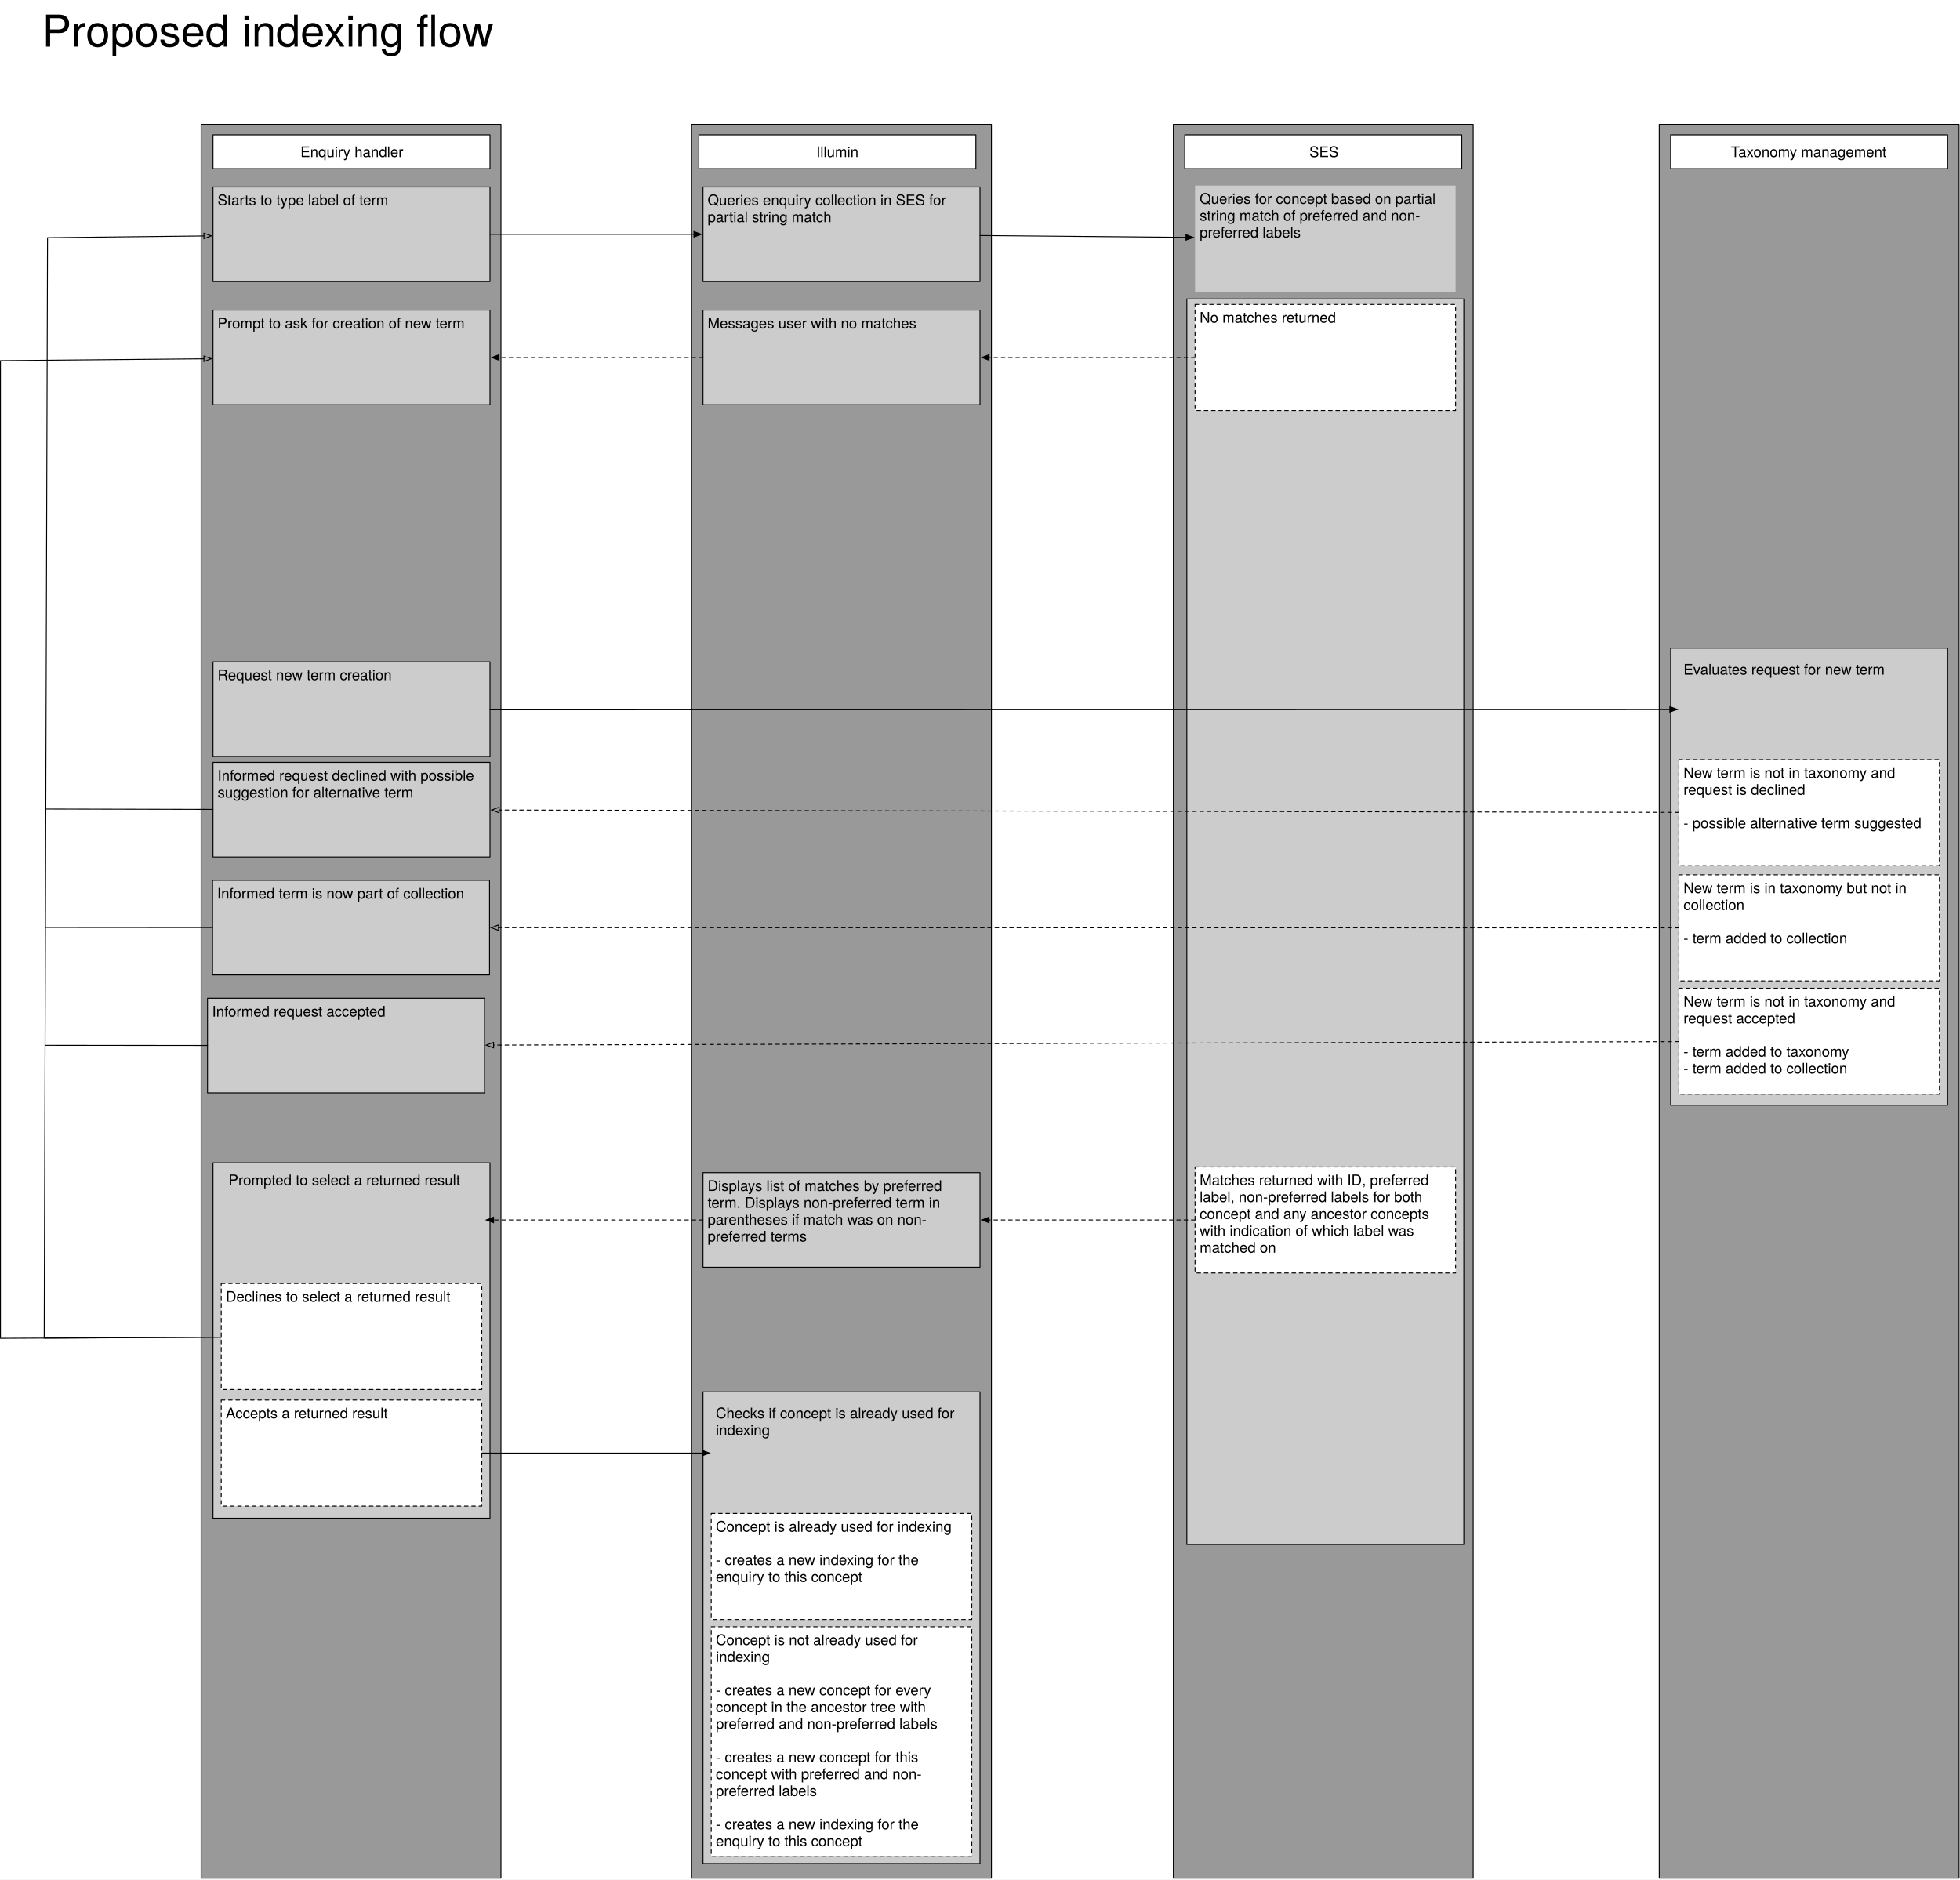
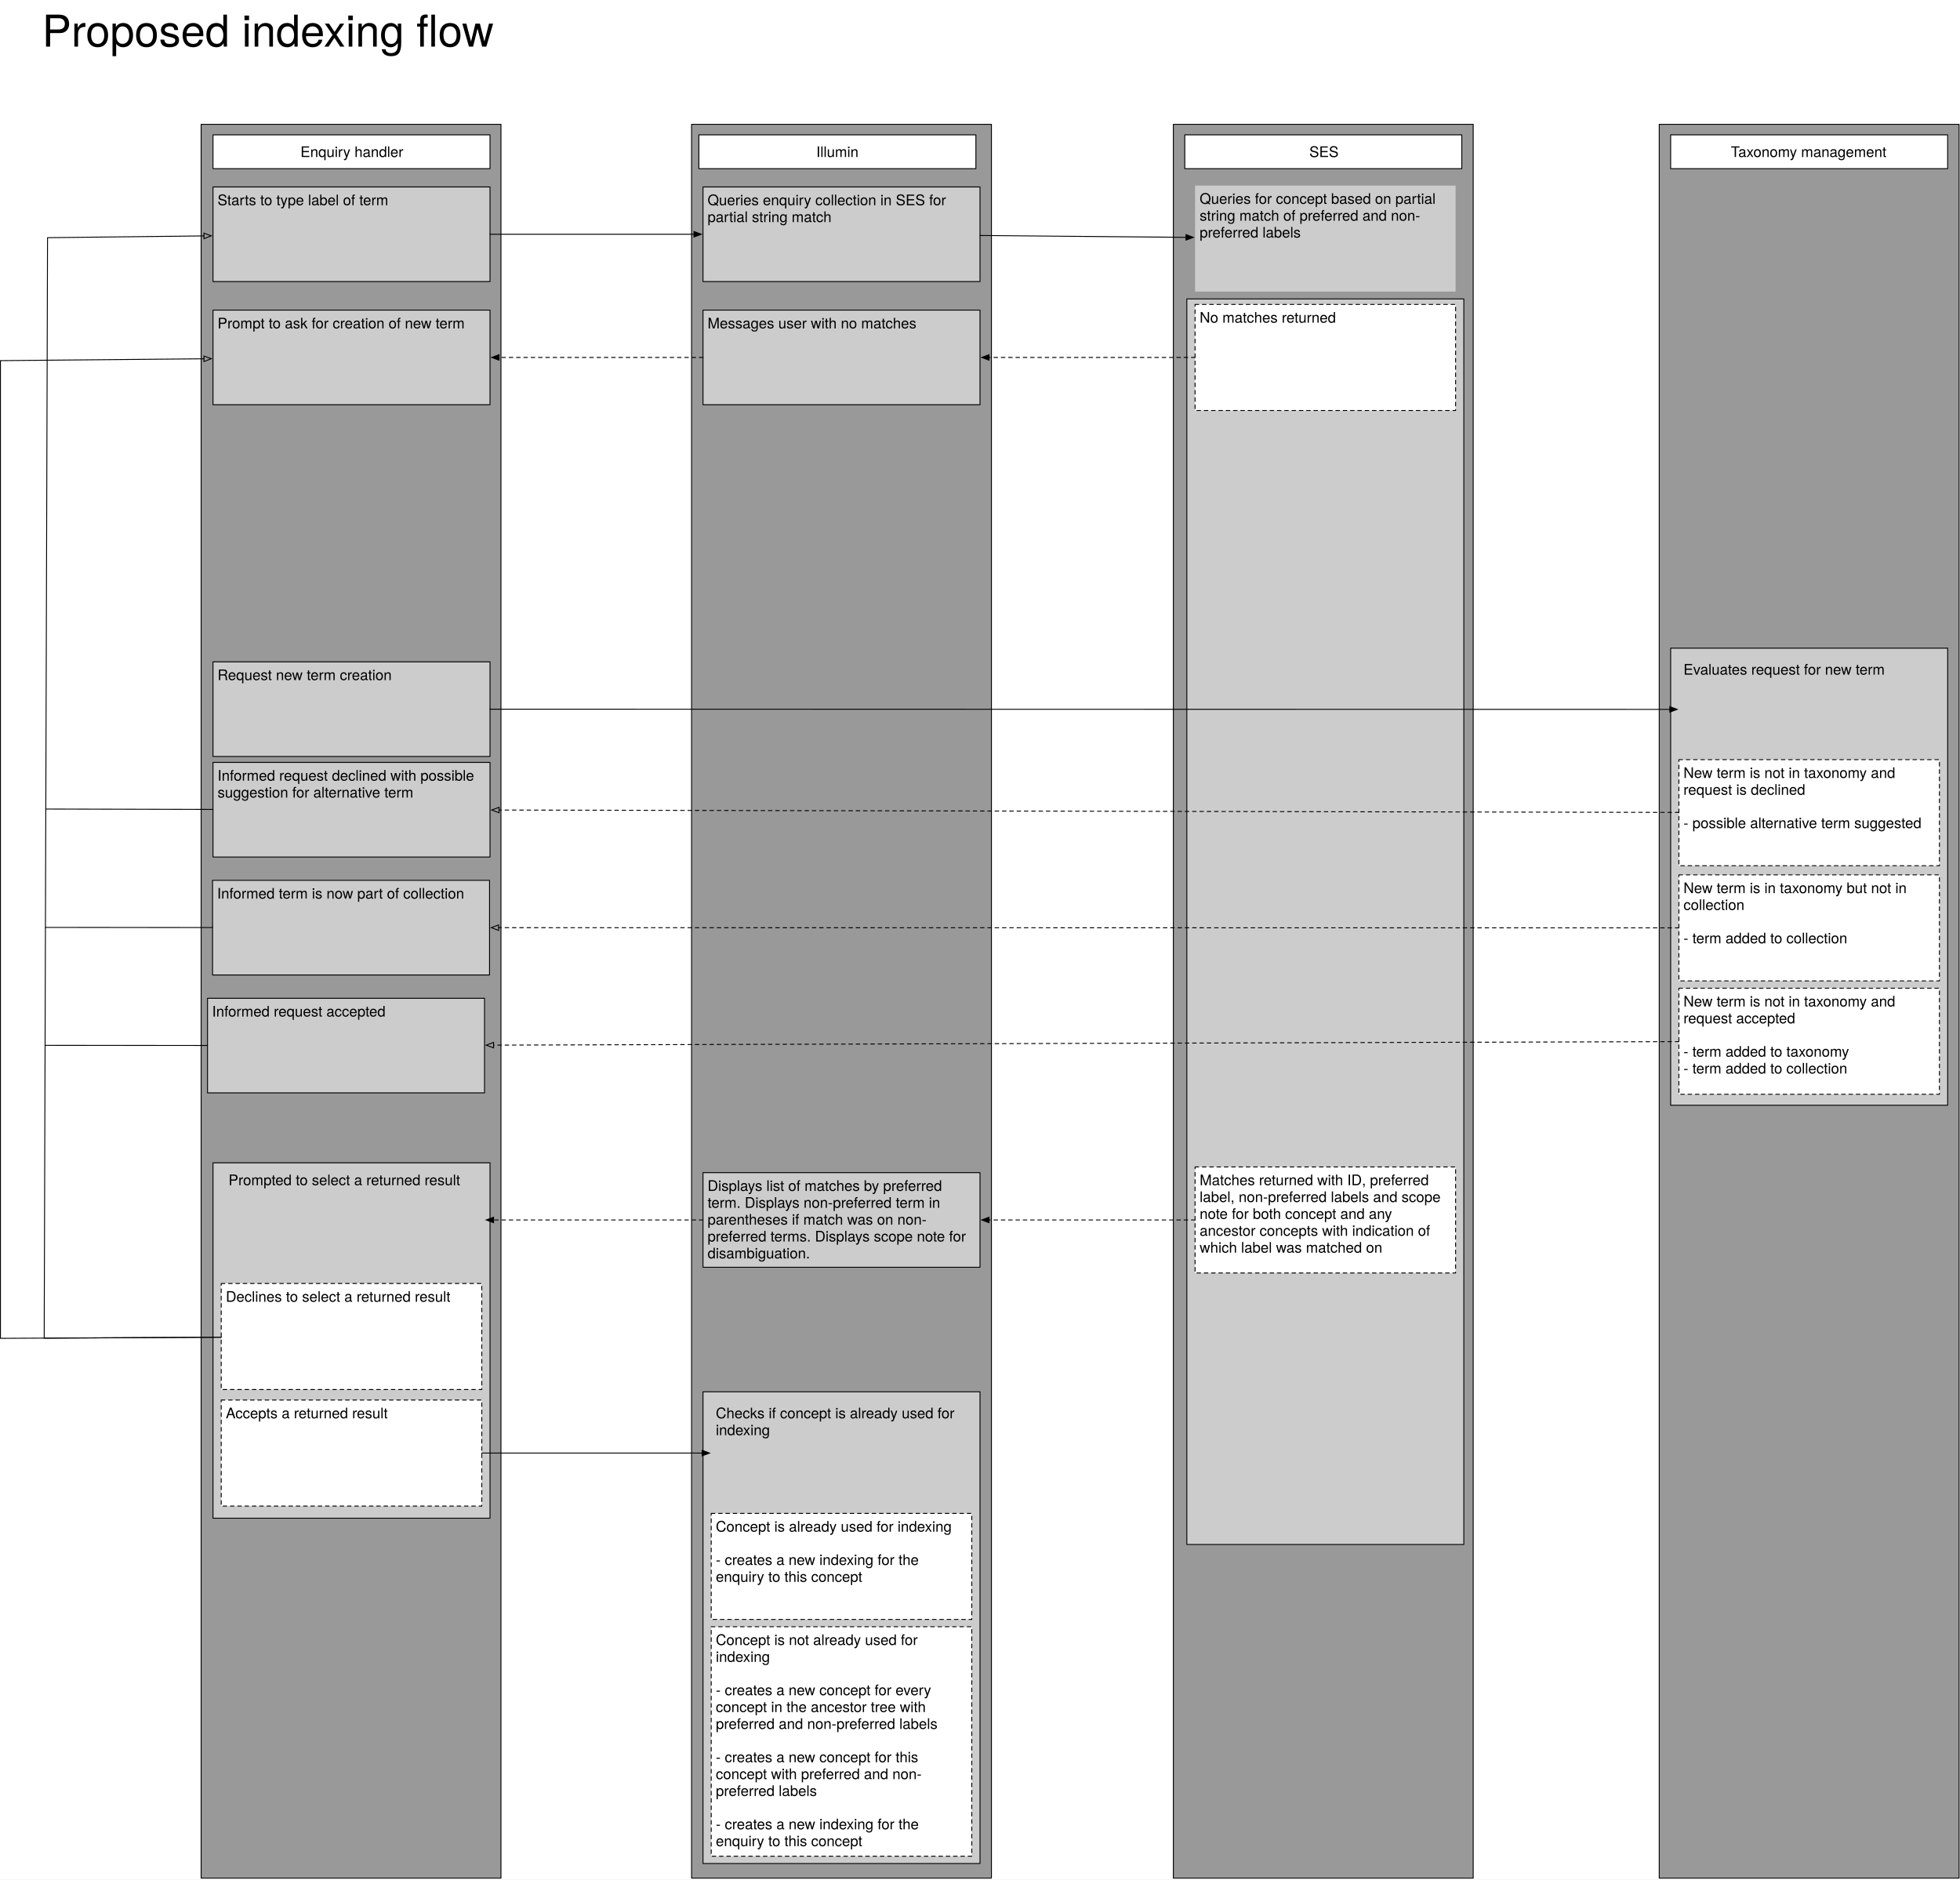
<svg xmlns="http://www.w3.org/2000/svg" version="1.1" viewBox="-143 -43 2144 2056" width="2144" height="2056">
  <defs>
    <font-face font-family="Helvetica Neue" font-size="16" panose-1="2 0 5 3 0 0 0 2 0 4" units-per-em="1000" underline-position="-100" underline-thickness="50" slope="0" x-height="517" cap-height="714" ascent="951.996" descent="-212.997" font-weight="400">
      <font-face-src>
        <font-face-name name="HelveticaNeue" />
      </font-face-src>
    </font-face>
    <marker orient="auto" overflow="visible" markerUnits="strokeWidth" id="FilledArrow_Marker" stroke-linejoin="miter" stroke-miterlimit="10" viewBox="-1 -4 10 8" markerWidth="10" markerHeight="8" color="black">
      <g>
        <path d="M 8 0 L 0 -3 L 0 3 Z" fill="currentColor" stroke="currentColor" stroke-width="1" />
      </g>
    </marker>
    <marker orient="auto" overflow="visible" markerUnits="strokeWidth" id="Arrow_Marker" stroke-linejoin="miter" stroke-miterlimit="10" viewBox="-1 -4 10 8" markerWidth="10" markerHeight="8" color="black">
      <g>
        <path d="M 8 0 L 0 -3 L 0 3 Z" fill="none" stroke="currentColor" stroke-width="1" />
      </g>
    </marker>
    <font-face font-family="Helvetica Neue" font-size="48" panose-1="2 0 5 3 0 0 0 2 0 4" units-per-em="1000" underline-position="-100" underline-thickness="50" slope="0" x-height="517" cap-height="714" ascent="951.996" descent="-212.997" font-weight="400">
      <font-face-src>
        <font-face-name name="HelveticaNeue" />
      </font-face-src>
    </font-face>
  </defs>
  <g id="Canvas_1" stroke-opacity="1" stroke-dasharray="none" fill="none" stroke="none" fill-opacity="1">
    <rect fill="white" x="-143" y="-43" width="2144" height="2056" />
    <g id="Canvas_1_Layer_1">
      <g id="Graphic_49">
        <rect x="1672" y="93" width="328" height="1918.5" fill="#999" />
        <rect x="1672" y="93" width="328" height="1918.5" stroke="black" stroke-linecap="round" stroke-linejoin="round" stroke-width="1" />
      </g>
      <g id="Graphic_48">
        <rect x="1140.5" y="93" width="328" height="1918.5" fill="#999" />
        <rect x="1140.5" y="93" width="328" height="1918.5" stroke="black" stroke-linecap="round" stroke-linejoin="round" stroke-width="1" />
      </g>
      <g id="Graphic_47">
        <rect x="613.5" y="93" width="328" height="1918.5" fill="#999" />
        <rect x="613.5" y="93" width="328" height="1918.5" stroke="black" stroke-linecap="round" stroke-linejoin="round" stroke-width="1" />
      </g>
      <g id="Graphic_46">
        <rect x="77" y="93" width="328" height="1918.5" fill="#999" />
        <rect x="77" y="93" width="328" height="1918.5" stroke="black" stroke-linecap="round" stroke-linejoin="round" stroke-width="1" />
      </g>
      <g id="Graphic_2">
        <rect x="90" y="161.5" width="303" height="103.5" fill="#ccc" />
        <rect x="90" y="161.5" width="303" height="103.5" stroke="black" stroke-linecap="round" stroke-linejoin="round" stroke-width="1" />
        <text transform="translate(95 166.5)" fill="black">
          <tspan font-family="Helvetica Neue" font-size="16" font-weight="400" fill="black" x="0" y="15">Starts to type label of term</tspan>
        </text>
      </g>
      <g id="Graphic_3">
        <rect x="90" y="104.5" width="303" height="37" fill="white" />
        <rect x="90" y="104.5" width="303" height="37" stroke="black" stroke-linecap="round" stroke-linejoin="round" stroke-width="1" />
        <text transform="translate(95 113.776)" fill="black">
          <tspan font-family="Helvetica Neue" font-size="16" font-weight="400" fill="black" x="90.636" y="15">Enquiry handler</tspan>
        </text>
      </g>
      <g id="Graphic_4">
        <rect x="621.5" y="104.5" width="303" height="37" fill="white" />
        <rect x="621.5" y="104.5" width="303" height="37" stroke="black" stroke-linecap="round" stroke-linejoin="round" stroke-width="1" />
        <text transform="translate(626.5 113.776)" fill="black">
          <tspan font-family="Helvetica Neue" font-size="16" font-weight="400" fill="black" x="123.38" y="15">Illumin</tspan>
        </text>
      </g>
      <g id="Graphic_6">
        <rect x="1153" y="104.5" width="303" height="37" fill="white" />
        <rect x="1153" y="104.5" width="303" height="37" stroke="black" stroke-linecap="round" stroke-linejoin="round" stroke-width="1" />
        <text transform="translate(1158 113.776)" fill="black">
          <tspan font-family="Helvetica Neue" font-size="16" font-weight="400" fill="black" x="131.244" y="15">SES</tspan>
        </text>
      </g>
      <g id="Graphic_9">
        <rect x="1684.5" y="666" width="303" height="500" fill="#ccc" />
        <rect x="1684.5" y="666" width="303" height="500" stroke="black" stroke-linecap="round" stroke-linejoin="round" stroke-width="1" />
      </g>
      <g id="Graphic_8">
        <rect x="1684.5" y="104.5" width="303" height="37" fill="white" />
        <rect x="1684.5" y="104.5" width="303" height="37" stroke="black" stroke-linecap="round" stroke-linejoin="round" stroke-width="1" />
        <text transform="translate(1689.5 113.776)" fill="black">
          <tspan font-family="Helvetica Neue" font-size="16" font-weight="400" fill="black" x="60.836" y="15">Taxonomy management</tspan>
        </text>
      </g>
      <g id="Line_10">
        <line x1="393" y1="213.25" x2="616.1" y2="213.25" marker-end="url(#FilledArrow_Marker)" stroke="black" stroke-linecap="round" stroke-linejoin="round" stroke-width="1" />
      </g>
      <g id="Graphic_12">
        <rect x="626" y="161.5" width="303" height="103.5" fill="#ccc" />
        <rect x="626" y="161.5" width="303" height="103.5" stroke="black" stroke-linecap="round" stroke-linejoin="round" stroke-width="1" />
        <text transform="translate(631 166.5)" fill="black">
          <tspan font-family="Helvetica Neue" font-size="16" font-weight="400" fill="black" x="0" y="15">Queries enquiry collection in SES for </tspan>
          <tspan font-family="Helvetica Neue" font-size="16" font-weight="400" fill="black" x="0" y="33.448">partial string match</tspan>
        </text>
      </g>
      <g id="Graphic_14">
        <rect x="1155.25" y="284" width="303" height="1362.5" fill="#ccc" />
        <rect x="1155.25" y="284" width="303" height="1362.5" stroke="black" stroke-linecap="round" stroke-linejoin="round" stroke-width="1" />
      </g>
      <g id="Graphic_15">
        <rect x="1164.25" y="290" width="285" height="116" fill="white" />
        <path d="M 1164.25 290 L 1449.25 290 L 1449.25 406 L 1164.25 406 Z" stroke="black" stroke-linecap="round" stroke-linejoin="round" stroke-dasharray="4.0,4.0" stroke-width="1" />
        <text transform="translate(1169.25 295)" fill="black">
          <tspan font-family="Helvetica Neue" font-size="16" font-weight="400" fill="black" x="0" y="15">No matches returned</tspan>
        </text>
      </g>
      <g id="Graphic_16">
        <rect x="626" y="296.25" width="303" height="103.5" fill="#ccc" />
        <rect x="626" y="296.25" width="303" height="103.5" stroke="black" stroke-linecap="round" stroke-linejoin="round" stroke-width="1" />
        <text transform="translate(631 301.25)" fill="black">
          <tspan font-family="Helvetica Neue" font-size="16" font-weight="400" fill="black" x="0" y="15">Messages user with no matches</tspan>
        </text>
      </g>
      <g id="Line_17">
        <line x1="1164.25" y1="348" x2="938.9" y2="348" marker-end="url(#FilledArrow_Marker)" stroke="black" stroke-linecap="round" stroke-linejoin="round" stroke-dasharray="4.0,4.0" stroke-width="1" />
      </g>
      <g id="Graphic_18">
        <rect x="90" y="296.25" width="303" height="103.5" fill="#ccc" />
        <rect x="90" y="296.25" width="303" height="103.5" stroke="black" stroke-linecap="round" stroke-linejoin="round" stroke-width="1" />
        <text transform="translate(95 301.25)" fill="black">
          <tspan font-family="Helvetica Neue" font-size="16" font-weight="400" fill="black" x="0" y="15">Prompt to ask for creation of new term</tspan>
        </text>
      </g>
      <g id="Line_19">
        <line x1="626" y1="348" x2="402.9" y2="348" marker-end="url(#FilledArrow_Marker)" stroke="black" stroke-linecap="round" stroke-linejoin="round" stroke-dasharray="4.0,4.0" stroke-width="1" />
      </g>
      <g id="Graphic_20">
        <rect x="90" y="681" width="303" height="103.5" fill="#ccc" />
        <rect x="90" y="681" width="303" height="103.5" stroke="black" stroke-linecap="round" stroke-linejoin="round" stroke-width="1" />
        <text transform="translate(95 686)" fill="black">
          <tspan font-family="Helvetica Neue" font-size="16" font-weight="400" fill="black" x="0" y="15">Request new term creation </tspan>
        </text>
      </g>
      <g id="Line_21">
        <line x1="393" y1="732.774" x2="1683.6" y2="732.976" marker-end="url(#FilledArrow_Marker)" stroke="black" stroke-linecap="round" stroke-linejoin="round" stroke-width="1" />
      </g>
      <g id="Graphic_22">
        <rect x="1693.5" y="788" width="285" height="116" fill="white" />
        <path d="M 1693.5 788 L 1978.5 788 L 1978.5 904 L 1693.5 904 Z" stroke="black" stroke-linecap="round" stroke-linejoin="round" stroke-dasharray="4.0,4.0" stroke-width="1" />
        <text transform="translate(1698.5 793)" fill="black">
          <tspan font-family="Helvetica Neue" font-size="16" font-weight="400" fill="black" x="0" y="15">New term is not in taxonomy and </tspan>
          <tspan font-family="Helvetica Neue" font-size="16" font-weight="400" fill="black" x="0" y="33.448">request is declined</tspan>
          <tspan font-family="Helvetica Neue" font-size="16" font-weight="400" fill="black" x="0" y="69.896">- possible alternative term suggested</tspan>
        </text>
      </g>
      <g id="Graphic_23">
        <rect x="1693.5" y="1038" width="285" height="116" fill="white" />
        <path d="M 1693.5 1038 L 1978.5 1038 L 1978.5 1154 L 1693.5 1154 Z" stroke="black" stroke-linecap="round" stroke-linejoin="round" stroke-dasharray="4.0,4.0" stroke-width="1" />
        <text transform="translate(1698.5 1043)" fill="black">
          <tspan font-family="Helvetica Neue" font-size="16" font-weight="400" fill="black" x="0" y="15">New term is not in taxonomy and </tspan>
          <tspan font-family="Helvetica Neue" font-size="16" font-weight="400" fill="black" x="0" y="33.448">request accepted</tspan>
          <tspan font-family="Helvetica Neue" font-size="16" font-weight="400" fill="black" x="0" y="69.896">- term added to taxonomy</tspan>
          <tspan font-family="Helvetica Neue" font-size="16" font-weight="400" fill="black" x="0" y="88.344">- term added to collection</tspan>
        </text>
      </g>
      <g id="Graphic_24">
        <rect x="90" y="791" width="303" height="103.5" fill="#ccc" />
        <rect x="90" y="791" width="303" height="103.5" stroke="black" stroke-linecap="round" stroke-linejoin="round" stroke-width="1" />
        <text transform="translate(95 796)" fill="black">
          <tspan font-family="Helvetica Neue" font-size="16" font-weight="400" fill="black" x="0" y="15">Informed request declined with possible </tspan>
          <tspan font-family="Helvetica Neue" font-size="16" font-weight="400" fill="black" x="0" y="33.448">suggestion for alternative term</tspan>
        </text>
      </g>
      <g id="Graphic_25">
        <rect x="1164.25" y="160" width="285" height="116" fill="#ccc" />
        <text transform="translate(1169.25 165)" fill="black">
          <tspan font-family="Helvetica Neue" font-size="16" font-weight="400" fill="black" x="0" y="15">Queries for concept based on partial </tspan>
          <tspan font-family="Helvetica Neue" font-size="16" font-weight="400" fill="black" x="0" y="33.448">string match of preferred and non-</tspan>
          <tspan font-family="Helvetica Neue" font-size="16" font-weight="400" fill="black" x="0" y="51.896">preferred labels</tspan>
        </text>
      </g>
      <g id="Graphic_26">
        <text transform="translate(1698.5 680)" fill="black">
          <tspan font-family="Helvetica Neue" font-size="16" font-weight="400" fill="black" x="0" y="15">Evaluates request for new term</tspan>
        </text>
      </g>
      <g id="Line_27">
        <line x1="1693.5" y1="845.71" x2="402.9" y2="843.079" marker-end="url(#Arrow_Marker)" stroke="black" stroke-linecap="round" stroke-linejoin="round" stroke-dasharray="4.0,4.0" stroke-width="1" />
      </g>
      <g id="Graphic_28">
        <rect x="84" y="1049" width="303" height="103.5" fill="#ccc" />
        <rect x="84" y="1049" width="303" height="103.5" stroke="black" stroke-linecap="round" stroke-linejoin="round" stroke-width="1" />
        <text transform="translate(89 1054)" fill="black">
          <tspan font-family="Helvetica Neue" font-size="16" font-weight="400" fill="black" x="0" y="15">Informed request accepted</tspan>
        </text>
      </g>
      <g id="Line_29">
        <line x1="1693.5" y1="1096.423" x2="396.9" y2="1100.271" marker-end="url(#Arrow_Marker)" stroke="black" stroke-linecap="round" stroke-linejoin="round" stroke-dasharray="4.0,4.0" stroke-width="1" />
      </g>
      <g id="Graphic_30">
        <rect x="1164.25" y="1233.5" width="285" height="116" fill="white" />
        <path d="M 1164.25 1233.5 L 1449.25 1233.5 L 1449.25 1349.5 L 1164.25 1349.5 Z" stroke="black" stroke-linecap="round" stroke-linejoin="round" stroke-dasharray="4.0,4.0" stroke-width="1" />
        <text transform="translate(1169.25 1238.5)" fill="black">
          <tspan font-family="Helvetica Neue" font-size="16" font-weight="400" fill="black" x="0" y="15">Matches returned with ID, preferred </tspan>
-           <tspan font-family="Helvetica Neue" font-size="16" font-weight="400" fill="black" x="0" y="33.448">label, non-preferred labels for both </tspan>
-           <tspan font-family="Helvetica Neue" font-size="16" font-weight="400" fill="black" x="0" y="51.896">concept and any ancestor concepts </tspan>
-           <tspan font-family="Helvetica Neue" font-size="16" font-weight="400" fill="black" x="0" y="70.344">with indication of which label was </tspan>
-           <tspan font-family="Helvetica Neue" font-size="16" font-weight="400" fill="black" x="0" y="88.792">matched on</tspan>
+           <tspan font-family="Helvetica Neue" font-size="16" font-weight="400" fill="black" x="0" y="33.448">label, non-preferred labels and scope </tspan>
+           <tspan font-family="Helvetica Neue" font-size="16" font-weight="400" fill="black" x="0" y="51.896">note for both concept and any </tspan>
+           <tspan font-family="Helvetica Neue" font-size="16" font-weight="400" fill="black" x="0" y="70.344">ancestor concepts with indication of </tspan>
+           <tspan font-family="Helvetica Neue" font-size="16" font-weight="400" fill="black" x="0" y="88.792">which label was matched on</tspan>
        </text>
      </g>
      <g id="Graphic_31">
        <rect x="626" y="1239.75" width="303" height="103.5" fill="#ccc" />
        <rect x="626" y="1239.75" width="303" height="103.5" stroke="black" stroke-linecap="round" stroke-linejoin="round" stroke-width="1" />
        <text transform="translate(631 1244.75)" fill="black">
          <tspan font-family="Helvetica Neue" font-size="16" font-weight="400" fill="black" x="0" y="15">Displays list of matches by preferred </tspan>
          <tspan font-family="Helvetica Neue" font-size="16" font-weight="400" fill="black" x="0" y="33.448">term. Displays non-preferred term in </tspan>
          <tspan font-family="Helvetica Neue" font-size="16" font-weight="400" fill="black" x="0" y="51.896">parentheses if match was on non-</tspan>
-           <tspan font-family="Helvetica Neue" font-size="16" font-weight="400" fill="black" x="0" y="70.344">preferred terms</tspan>
+           <tspan font-family="Helvetica Neue" font-size="16" font-weight="400" fill="black" x="0" y="70.344">preferred terms. Displays scope note for </tspan>
+           <tspan font-family="Helvetica Neue" font-size="16" font-weight="400" fill="black" x="0" y="88.792">disambiguation.</tspan>
        </text>
      </g>
      <g id="Line_32">
        <line x1="1164.25" y1="1291.5" x2="938.9" y2="1291.5" marker-end="url(#FilledArrow_Marker)" stroke="black" stroke-linecap="round" stroke-linejoin="round" stroke-dasharray="4.0,4.0" stroke-width="1" />
      </g>
      <g id="Graphic_33">
        <rect x="90" y="1229" width="303" height="388.75" fill="#ccc" />
        <rect x="90" y="1229" width="303" height="388.75" stroke="black" stroke-linecap="round" stroke-linejoin="round" stroke-width="1" />
      </g>
      <g id="Line_34">
        <line x1="626" y1="1291.5" x2="396.9" y2="1291.5" marker-end="url(#FilledArrow_Marker)" stroke="black" stroke-linecap="round" stroke-linejoin="round" stroke-dasharray="4.0,4.0" stroke-width="1" />
      </g>
      <g id="Graphic_35">
        <rect x="102" y="1233.5" width="285" height="116" fill="#ccc" />
        <text transform="translate(107 1238.5)" fill="black">
          <tspan font-family="Helvetica Neue" font-size="16" font-weight="400" fill="black" x="0" y="15">Prompted to select a returned result</tspan>
        </text>
      </g>
      <g id="Graphic_36">
        <rect x="99" y="1361" width="285" height="116" fill="white" />
        <path d="M 99 1361 L 384 1361 L 384 1477 L 99 1477 Z" stroke="black" stroke-linecap="round" stroke-linejoin="round" stroke-dasharray="4.0,4.0" stroke-width="1" />
        <text transform="translate(104 1366)" fill="black">
          <tspan font-family="Helvetica Neue" font-size="16" font-weight="400" fill="black" x="0" y="15">Declines to select a returned result</tspan>
        </text>
      </g>
      <g id="Line_37">
        <path d="M 99 1419.742 L -142.5 1421 L -142.5 351.5 L 80.1 349.471" marker-end="url(#Arrow_Marker)" stroke="black" stroke-linecap="round" stroke-linejoin="round" stroke-width="1" />
      </g>
      <g id="Graphic_38">
        <rect x="99" y="1488.5" width="285" height="116" fill="white" />
        <path d="M 99 1488.5 L 384 1488.5 L 384 1604.5 L 99 1604.5 Z" stroke="black" stroke-linecap="round" stroke-linejoin="round" stroke-dasharray="4.0,4.0" stroke-width="1" />
        <text transform="translate(104 1493.5)" fill="black">
          <tspan font-family="Helvetica Neue" font-size="16" font-weight="400" fill="black" x="0" y="15">Accepts a returned result</tspan>
        </text>
      </g>
      <g id="Graphic_39">
        <rect x="626" y="1479.5" width="303" height="516" fill="#ccc" />
        <rect x="626" y="1479.5" width="303" height="516" stroke="black" stroke-linecap="round" stroke-linejoin="round" stroke-width="1" />
      </g>
      <g id="Graphic_40">
        <text transform="translate(640 1493.5)" fill="black">
          <tspan font-family="Helvetica Neue" font-size="16" font-weight="400" fill="black" x="0" y="15">Checks if concept is already used for </tspan>
          <tspan font-family="Helvetica Neue" font-size="16" font-weight="400" fill="black" x="0" y="33.448">indexing</tspan>
        </text>
      </g>
      <g id="Line_41">
        <line x1="384" y1="1546.5" x2="625.1" y2="1546.5" marker-end="url(#FilledArrow_Marker)" stroke="black" stroke-linecap="round" stroke-linejoin="round" stroke-width="1" />
      </g>
      <g id="Graphic_42">
        <rect x="635" y="1612.5" width="285" height="116" fill="white" />
        <path d="M 635 1612.5 L 920 1612.5 L 920 1728.5 L 635 1728.5 Z" stroke="black" stroke-linecap="round" stroke-linejoin="round" stroke-dasharray="4.0,4.0" stroke-width="1" />
        <text transform="translate(640 1617.5)" fill="black">
          <tspan font-family="Helvetica Neue" font-size="16" font-weight="400" fill="black" x="0" y="15">Concept is already used for indexing</tspan>
          <tspan font-family="Helvetica Neue" font-size="16" font-weight="400" fill="black" x="0" y="51.448">- creates a new indexing for the </tspan>
          <tspan font-family="Helvetica Neue" font-size="16" font-weight="400" fill="black" x="0" y="69.896">enquiry to this concept</tspan>
        </text>
      </g>
      <g id="Graphic_43">
        <rect x="635" y="1736.5" width="285" height="251" fill="white" />
        <path d="M 635 1736.5 L 920 1736.5 L 920 1987.5 L 635 1987.5 Z" stroke="black" stroke-linecap="round" stroke-linejoin="round" stroke-dasharray="4.0,4.0" stroke-width="1" />
        <text transform="translate(640 1741.5)" fill="black">
          <tspan font-family="Helvetica Neue" font-size="16" font-weight="400" fill="black" x="0" y="15">Concept is not already used for </tspan>
          <tspan font-family="Helvetica Neue" font-size="16" font-weight="400" fill="black" x="0" y="33.448">indexing</tspan>
          <tspan font-family="Helvetica Neue" font-size="16" font-weight="400" fill="black" x="0" y="69.896">- creates a new concept for every </tspan>
          <tspan font-family="Helvetica Neue" font-size="16" font-weight="400" fill="black" x="0" y="88.344">concept in the ancestor tree with </tspan>
          <tspan font-family="Helvetica Neue" font-size="16" font-weight="400" fill="black" x="0" y="106.792">preferred and non-preferred labels</tspan>
          <tspan font-family="Helvetica Neue" font-size="16" font-weight="400" fill="black" x="0" y="143.24">- creates a new concept for this </tspan>
          <tspan font-family="Helvetica Neue" font-size="16" font-weight="400" fill="black" x="0" y="161.688">concept with preferred and non-</tspan>
          <tspan font-family="Helvetica Neue" font-size="16" font-weight="400" fill="black" x="0" y="180.136">preferred labels</tspan>
          <tspan font-family="Helvetica Neue" font-size="16" font-weight="400" fill="black" x="0" y="216.584">- creates a new indexing for the </tspan>
          <tspan font-family="Helvetica Neue" font-size="16" font-weight="400" fill="black" x="0" y="235.032">enquiry to this concept</tspan>
        </text>
      </g>
      <g id="Graphic_50">
        <text transform="translate(-97 -38)" fill="black">
          <tspan font-family="Helvetica Neue" font-size="48" font-weight="400" fill="black" x="0" y="46">Proposed indexing flow</tspan>
        </text>
      </g>
      <g id="Line_11">
        <line x1="929" y1="214.61" x2="1154.35" y2="216.632" marker-end="url(#FilledArrow_Marker)" stroke="black" stroke-linecap="round" stroke-linejoin="round" stroke-width="1" />
      </g>
      <g id="Graphic_52">
        <rect x="1693.5" y="914" width="285" height="116" fill="white" />
        <path d="M 1693.5 914 L 1978.5 914 L 1978.5 1030 L 1693.5 1030 Z" stroke="black" stroke-linecap="round" stroke-linejoin="round" stroke-dasharray="4.0,4.0" stroke-width="1" />
        <text transform="translate(1698.5 919)" fill="black">
          <tspan font-family="Helvetica Neue" font-size="16" font-weight="400" fill="black" x="0" y="15">New term is in taxonomy but not in </tspan>
          <tspan font-family="Helvetica Neue" font-size="16" font-weight="400" fill="black" x="0" y="33.448">collection</tspan>
          <tspan font-family="Helvetica Neue" font-size="16" font-weight="400" fill="black" x="0" y="69.896">- term added to collection</tspan>
        </text>
      </g>
      <g id="Line_51">
        <path d="M 99 1419.777 L -94.667 1420.833 L -91 217 L 80.101 215.07" marker-end="url(#Arrow_Marker)" stroke="black" stroke-linecap="round" stroke-linejoin="round" stroke-width="1" />
      </g>
      <g id="Line_53">
        <line x1="-92.904" y1="842.011" x2="90" y2="842.415" stroke="black" stroke-linecap="round" stroke-linejoin="round" stroke-width="1" />
      </g>
      <g id="Line_54">
        <line x1="-93.691" y1="1100.501" x2="84" y2="1100.635" stroke="black" stroke-linecap="round" stroke-linejoin="round" stroke-width="1" />
      </g>
      <g id="Graphic_55">
        <rect x="89.5" y="920" width="303" height="103.5" fill="#ccc" />
        <rect x="89.5" y="920" width="303" height="103.5" stroke="black" stroke-linecap="round" stroke-linejoin="round" stroke-width="1" />
        <text transform="translate(94.5 925)" fill="black">
          <tspan font-family="Helvetica Neue" font-size="16" font-weight="400" fill="black" x="0" y="15">Informed term is now part of collection</tspan>
        </text>
      </g>
      <g id="Line_56">
        <line x1="1693.5" y1="971.978" x2="402.4" y2="971.775" marker-end="url(#Arrow_Marker)" stroke="black" stroke-linecap="round" stroke-linejoin="round" stroke-dasharray="4.0,4.0" stroke-width="1" />
      </g>
      <g id="Line_57">
        <line x1="-93.298" y1="971.501" x2="89.5" y2="971.637" stroke="black" stroke-linecap="round" stroke-linejoin="round" stroke-width="1" />
      </g>
    </g>
  </g>
</svg>
